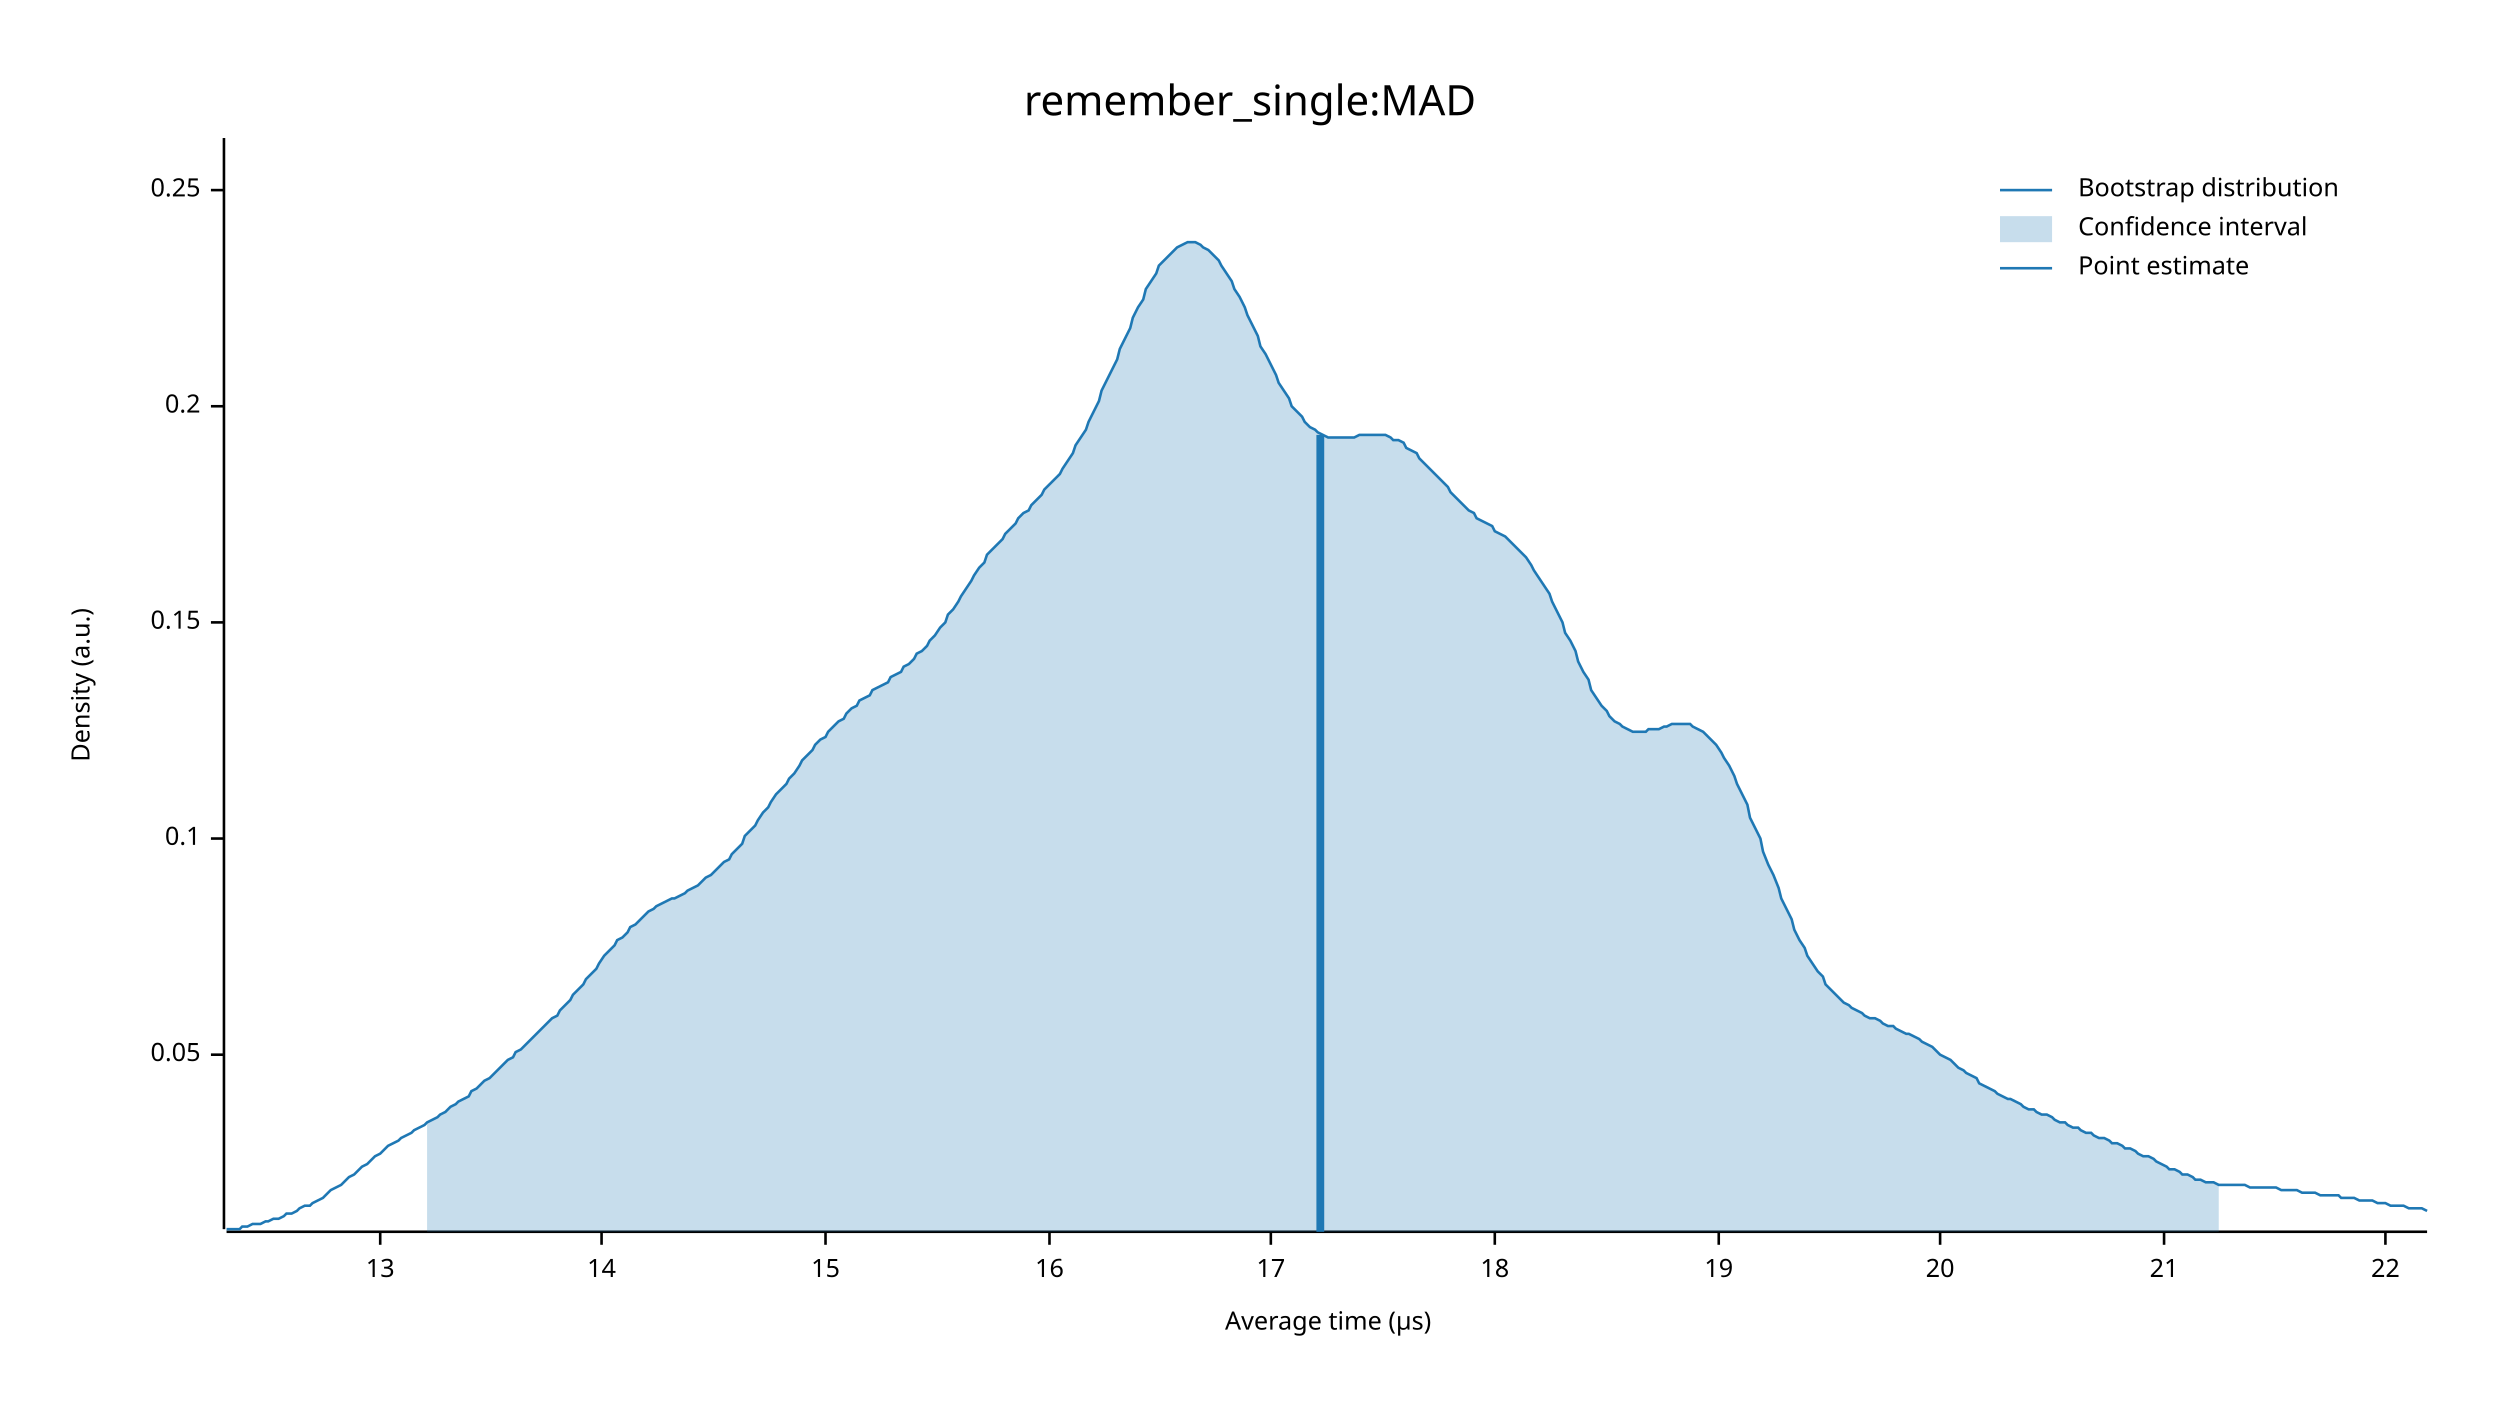
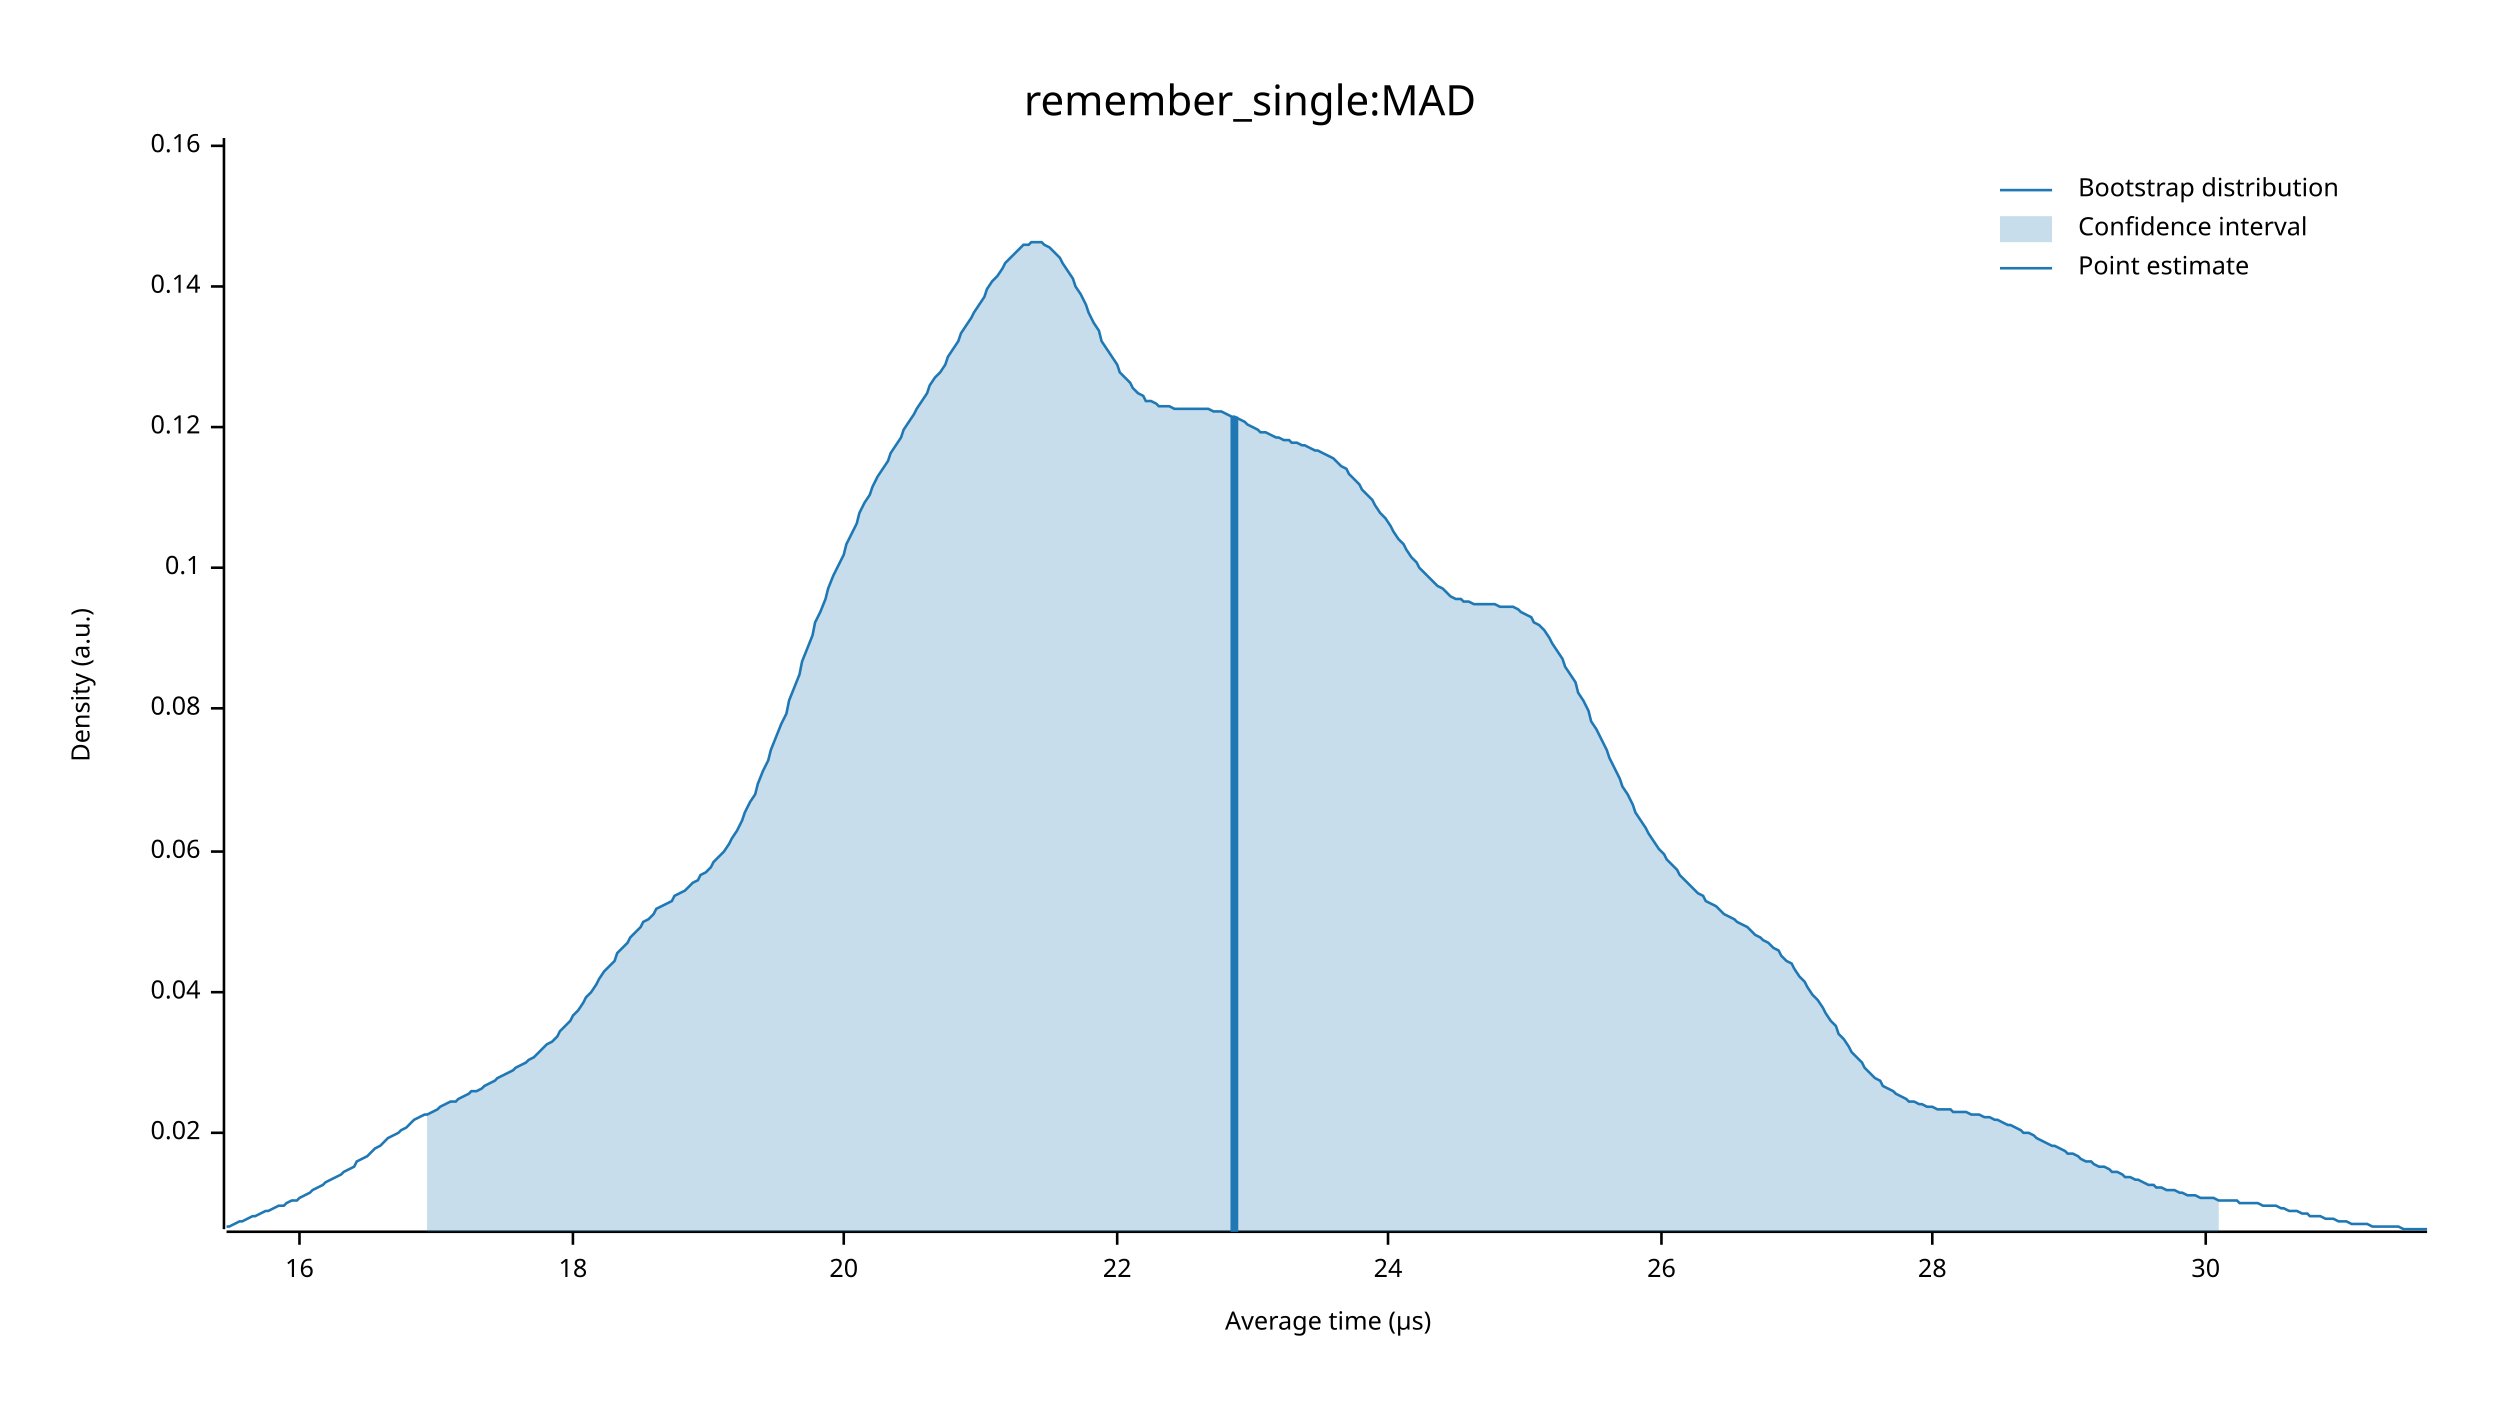
<svg xmlns="http://www.w3.org/2000/svg" width="960" height="540" viewBox="0 0 960 540">
  <text x="480" y="32" dy="0.76em" text-anchor="middle" font-family="sans-serif" font-size="16.129" opacity="1" fill="#000000">
remember_single:MAD
</text>
  <text x="27" y="263" dy="0.76em" text-anchor="middle" font-family="sans-serif" font-size="9.677" opacity="1" fill="#000000" transform="rotate(270, 27, 263)">
Density (a.u.)
</text>
  <text x="510" y="513" dy="-0.5ex" text-anchor="middle" font-family="sans-serif" font-size="9.677" opacity="1" fill="#000000">
Average time (µs)
</text>
  <polyline fill="none" opacity="1" stroke="#000000" stroke-width="1" points="86,53 86,472 " />
-   <text x="77" y="405" dy="0.5ex" text-anchor="end" font-family="sans-serif" font-size="9.677" opacity="1" fill="#000000">
- 0.05
+   <text x="77" y="435" dy="0.5ex" text-anchor="end" font-family="sans-serif" font-size="9.677" opacity="1" fill="#000000">
+ 0.02
</text>
-   <polyline fill="none" opacity="1" stroke="#000000" stroke-width="1" points="81,405 86,405 " />
-   <text x="77" y="322" dy="0.5ex" text-anchor="end" font-family="sans-serif" font-size="9.677" opacity="1" fill="#000000">
+   <polyline fill="none" opacity="1" stroke="#000000" stroke-width="1" points="81,435 86,435 " />
+   <text x="77" y="381" dy="0.5ex" text-anchor="end" font-family="sans-serif" font-size="9.677" opacity="1" fill="#000000">
+ 0.04
+ </text>
+   <polyline fill="none" opacity="1" stroke="#000000" stroke-width="1" points="81,381 86,381 " />
+   <text x="77" y="327" dy="0.5ex" text-anchor="end" font-family="sans-serif" font-size="9.677" opacity="1" fill="#000000">
+ 0.06
+ </text>
+   <polyline fill="none" opacity="1" stroke="#000000" stroke-width="1" points="81,327 86,327 " />
+   <text x="77" y="272" dy="0.5ex" text-anchor="end" font-family="sans-serif" font-size="9.677" opacity="1" fill="#000000">
+ 0.08
+ </text>
+   <polyline fill="none" opacity="1" stroke="#000000" stroke-width="1" points="81,272 86,272 " />
+   <text x="77" y="218" dy="0.5ex" text-anchor="end" font-family="sans-serif" font-size="9.677" opacity="1" fill="#000000">
0.1
</text>
-   <polyline fill="none" opacity="1" stroke="#000000" stroke-width="1" points="81,322 86,322 " />
-   <text x="77" y="239" dy="0.5ex" text-anchor="end" font-family="sans-serif" font-size="9.677" opacity="1" fill="#000000">
- 0.15
+   <polyline fill="none" opacity="1" stroke="#000000" stroke-width="1" points="81,218 86,218 " />
+   <text x="77" y="164" dy="0.5ex" text-anchor="end" font-family="sans-serif" font-size="9.677" opacity="1" fill="#000000">
+ 0.12
</text>
-   <polyline fill="none" opacity="1" stroke="#000000" stroke-width="1" points="81,239 86,239 " />
-   <text x="77" y="156" dy="0.5ex" text-anchor="end" font-family="sans-serif" font-size="9.677" opacity="1" fill="#000000">
- 0.2
+   <polyline fill="none" opacity="1" stroke="#000000" stroke-width="1" points="81,164 86,164 " />
+   <text x="77" y="110" dy="0.5ex" text-anchor="end" font-family="sans-serif" font-size="9.677" opacity="1" fill="#000000">
+ 0.14
</text>
-   <polyline fill="none" opacity="1" stroke="#000000" stroke-width="1" points="81,156 86,156 " />
-   <text x="77" y="73" dy="0.5ex" text-anchor="end" font-family="sans-serif" font-size="9.677" opacity="1" fill="#000000">
- 0.25
+   <polyline fill="none" opacity="1" stroke="#000000" stroke-width="1" points="81,110 86,110 " />
+   <text x="77" y="56" dy="0.5ex" text-anchor="end" font-family="sans-serif" font-size="9.677" opacity="1" fill="#000000">
+ 0.16
</text>
-   <polyline fill="none" opacity="1" stroke="#000000" stroke-width="1" points="81,73 86,73 " />
+   <polyline fill="none" opacity="1" stroke="#000000" stroke-width="1" points="81,56 86,56 " />
  <polyline fill="none" opacity="1" stroke="#000000" stroke-width="1" points="87,473 932,473 " />
-   <text x="146" y="483" dy="0.76em" text-anchor="middle" font-family="sans-serif" font-size="9.677" opacity="1" fill="#000000">
- 13
- </text>
-   <polyline fill="none" opacity="1" stroke="#000000" stroke-width="1" points="146,473 146,478 " />
-   <text x="231" y="483" dy="0.76em" text-anchor="middle" font-family="sans-serif" font-size="9.677" opacity="1" fill="#000000">
- 14
- </text>
-   <polyline fill="none" opacity="1" stroke="#000000" stroke-width="1" points="231,473 231,478 " />
-   <text x="317" y="483" dy="0.76em" text-anchor="middle" font-family="sans-serif" font-size="9.677" opacity="1" fill="#000000">
- 15
- </text>
-   <polyline fill="none" opacity="1" stroke="#000000" stroke-width="1" points="317,473 317,478 " />
-   <text x="403" y="483" dy="0.76em" text-anchor="middle" font-family="sans-serif" font-size="9.677" opacity="1" fill="#000000">
+   <text x="115" y="483" dy="0.76em" text-anchor="middle" font-family="sans-serif" font-size="9.677" opacity="1" fill="#000000">
16
</text>
-   <polyline fill="none" opacity="1" stroke="#000000" stroke-width="1" points="403,473 403,478 " />
-   <text x="488" y="483" dy="0.76em" text-anchor="middle" font-family="sans-serif" font-size="9.677" opacity="1" fill="#000000">
- 17
- </text>
-   <polyline fill="none" opacity="1" stroke="#000000" stroke-width="1" points="488,473 488,478 " />
-   <text x="574" y="483" dy="0.76em" text-anchor="middle" font-family="sans-serif" font-size="9.677" opacity="1" fill="#000000">
+   <polyline fill="none" opacity="1" stroke="#000000" stroke-width="1" points="115,473 115,478 " />
+   <text x="220" y="483" dy="0.76em" text-anchor="middle" font-family="sans-serif" font-size="9.677" opacity="1" fill="#000000">
18
</text>
-   <polyline fill="none" opacity="1" stroke="#000000" stroke-width="1" points="574,473 574,478 " />
-   <text x="660" y="483" dy="0.76em" text-anchor="middle" font-family="sans-serif" font-size="9.677" opacity="1" fill="#000000">
- 19
- </text>
-   <polyline fill="none" opacity="1" stroke="#000000" stroke-width="1" points="660,473 660,478 " />
-   <text x="745" y="483" dy="0.76em" text-anchor="middle" font-family="sans-serif" font-size="9.677" opacity="1" fill="#000000">
+   <polyline fill="none" opacity="1" stroke="#000000" stroke-width="1" points="220,473 220,478 " />
+   <text x="324" y="483" dy="0.76em" text-anchor="middle" font-family="sans-serif" font-size="9.677" opacity="1" fill="#000000">
20
</text>
-   <polyline fill="none" opacity="1" stroke="#000000" stroke-width="1" points="745,473 745,478 " />
-   <text x="831" y="483" dy="0.76em" text-anchor="middle" font-family="sans-serif" font-size="9.677" opacity="1" fill="#000000">
- 21
- </text>
-   <polyline fill="none" opacity="1" stroke="#000000" stroke-width="1" points="831,473 831,478 " />
-   <text x="916" y="483" dy="0.76em" text-anchor="middle" font-family="sans-serif" font-size="9.677" opacity="1" fill="#000000">
+   <polyline fill="none" opacity="1" stroke="#000000" stroke-width="1" points="324,473 324,478 " />
+   <text x="429" y="483" dy="0.76em" text-anchor="middle" font-family="sans-serif" font-size="9.677" opacity="1" fill="#000000">
22
</text>
-   <polyline fill="none" opacity="1" stroke="#000000" stroke-width="1" points="916,473 916,478 " />
-   <polyline fill="none" opacity="1" stroke="#1F78B4" stroke-width="1" points="87,472 88,472 90,472 92,472 93,471 95,471 97,470 98,470 100,470 102,469 103,469 105,468 107,468 109,467 110,466 112,466 114,465 115,464 117,463 119,463 120,462 122,461 124,460 125,459 127,457 129,456 131,455 132,454 134,452 136,451 137,450 139,448 141,447 142,446 144,444 146,443 147,442 149,440 151,439 153,438 154,437 156,436 158,435 159,434 161,433 163,432 164,431 166,430 168,429 169,428 171,427 173,425 175,424 176,423 178,422 180,421 181,419 183,418 185,416 186,415 188,414 190,412 191,411 193,409 195,407 197,406 198,404 200,403 202,401 203,400 205,398 207,396 208,395 210,393 212,391 214,390 215,388 217,386 219,384 220,382 222,380 224,378 225,376 227,374 229,372 230,370 232,367 234,365 236,363 237,361 239,360 241,358 242,356 244,355 246,353 247,352 249,350 251,349 252,348 254,347 256,346 258,345 259,345 261,344 263,343 264,342 266,341 268,340 269,339 271,337 273,336 274,335 276,333 278,331 280,330 281,328 283,326 285,324 286,321 288,319 290,317 291,315 293,312 295,310 296,308 298,305 300,303 302,301 303,299 305,297 307,294 308,292 310,290 312,288 313,286 315,284 317,283 318,281 320,279 322,277 324,276 325,274 327,272 329,271 330,269 332,268 334,267 335,265 337,264 339,263 341,262 342,260 344,259 346,258 347,256 349,255 351,253 352,251 354,250 356,248 357,246 359,244 361,241 363,239 364,236 366,234 368,231 369,229 371,226 373,223 374,221 376,218 378,216 379,213 381,211 383,209 385,207 386,205 388,203 390,201 391,199 393,197 395,196 396,194 398,192 400,190 401,188 403,186 405,184 407,182 408,180 410,177 412,174 413,171 415,168 417,165 418,162 420,158 422,154 423,150 425,146 427,142 429,138 430,134 432,130 434,126 435,122 437,118 439,115 440,111 442,108 444,105 445,102 447,100 449,98 451,96 452,95 454,94 456,93 457,93 459,93 461,94 462,95 464,96 466,98 468,100 469,102 471,105 473,108 474,111 476,114 478,118 479,121 481,125 483,129 484,133 486,136 488,140 490,144 491,147 493,150 495,153 496,156 498,158 500,160 501,162 503,164 505,165 506,166 508,167 510,168 512,168 513,168 515,168 517,168 518,168 520,168 522,167 523,167 525,167 527,167 528,167 530,167 532,167 534,168 535,169 537,169 539,170 540,172 542,173 544,174 545,176 547,178 549,180 550,181 552,183 554,185 556,187 557,189 559,191 561,193 562,194 564,196 566,197 567,199 569,200 571,201 573,202 574,204 576,205 578,206 579,207 581,209 583,211 584,212 586,214 588,217 589,219 591,222 593,225 595,228 596,231 598,235 600,239 601,243 603,246 605,250 606,254 608,258 610,261 611,265 613,268 615,271 617,273 618,275 620,277 622,278 623,279 625,280 627,281 628,281 630,281 632,281 633,280 635,280 637,280 639,279 640,279 642,278 644,278 645,278 647,278 649,278 650,279 652,280 654,281 655,282 657,284 659,286 661,289 662,291 664,294 666,298 667,301 669,305 671,309 672,314 674,318 676,322 677,327 679,332 681,336 683,341 684,345 686,349 688,353 689,357 691,361 693,364 694,367 696,370 698,373 700,375 701,378 703,380 705,382 706,383 708,385 710,386 711,387 713,388 715,389 716,390 718,391 720,391 722,392 723,393 725,394 727,394 728,395 730,396 732,397 733,397 735,398 737,399 738,400 740,401 742,402 744,404 745,405 747,406 749,407 750,408 752,410 754,411 755,412 757,413 759,414 760,416 762,417 764,418 766,419 767,420 769,421 771,422 772,422 774,423 776,424 777,425 779,426 781,426 782,427 784,428 786,428 788,429 789,430 791,431 793,431 794,432 796,433 798,433 799,434 801,435 803,435 804,436 806,437 808,437 810,438 811,439 813,439 815,440 816,441 818,441 820,442 821,443 823,444 825,444 827,445 828,446 830,447 832,448 833,449 835,449 837,450 838,451 840,451 842,452 843,453 845,453 847,454 849,454 850,454 852,455 854,455 855,455 857,455 859,455 860,455 862,455 864,456 865,456 867,456 869,456 871,456 872,456 874,456 876,457 877,457 879,457 881,457 882,457 884,458 886,458 887,458 889,458 891,459 893,459 894,459 896,459 898,459 899,460 901,460 903,460 904,460 906,461 908,461 909,461 911,461 913,462 915,462 916,462 918,463 920,463 921,463 923,463 925,464 926,464 928,464 930,464 932,465 " />
-   <polygon opacity="0.25" fill="#1F78B4" points="164,431 166,430 168,429 169,428 171,427 173,425 175,424 176,423 178,422 180,421 181,419 183,418 185,416 186,415 188,414 190,412 191,411 193,409 195,407 197,406 198,404 200,403 202,401 203,400 205,398 207,396 208,395 210,393 212,391 214,390 215,388 217,386 219,384 220,382 222,380 224,378 225,376 227,374 229,372 230,370 232,367 234,365 236,363 237,361 239,360 241,358 242,356 244,355 246,353 247,352 249,350 251,349 252,348 254,347 256,346 258,345 259,345 261,344 263,343 264,342 266,341 268,340 269,339 271,337 273,336 274,335 276,333 278,331 280,330 281,328 283,326 285,324 286,321 288,319 290,317 291,315 293,312 295,310 296,308 298,305 300,303 302,301 303,299 305,297 307,294 308,292 310,290 312,288 313,286 315,284 317,283 318,281 320,279 322,277 324,276 325,274 327,272 329,271 330,269 332,268 334,267 335,265 337,264 339,263 341,262 342,260 344,259 346,258 347,256 349,255 351,253 352,251 354,250 356,248 357,246 359,244 361,241 363,239 364,236 366,234 368,231 369,229 371,226 373,223 374,221 376,218 378,216 379,213 381,211 383,209 385,207 386,205 388,203 390,201 391,199 393,197 395,196 396,194 398,192 400,190 401,188 403,186 405,184 407,182 408,180 410,177 412,174 413,171 415,168 417,165 418,162 420,158 422,154 423,150 425,146 427,142 429,138 430,134 432,130 434,126 435,122 437,118 439,115 440,111 442,108 444,105 445,102 447,100 449,98 451,96 452,95 454,94 456,93 457,93 459,93 461,94 462,95 464,96 466,98 468,100 469,102 471,105 473,108 474,111 476,114 478,118 479,121 481,125 483,129 484,133 486,136 488,140 490,144 491,147 493,150 495,153 496,156 498,158 500,160 501,162 503,164 505,165 506,166 508,167 510,168 512,168 513,168 515,168 517,168 518,168 520,168 522,167 523,167 525,167 527,167 528,167 530,167 532,167 534,168 535,169 537,169 539,170 540,172 542,173 544,174 545,176 547,178 549,180 550,181 552,183 554,185 556,187 557,189 559,191 561,193 562,194 564,196 566,197 567,199 569,200 571,201 573,202 574,204 576,205 578,206 579,207 581,209 583,211 584,212 586,214 588,217 589,219 591,222 593,225 595,228 596,231 598,235 600,239 601,243 603,246 605,250 606,254 608,258 610,261 611,265 613,268 615,271 617,273 618,275 620,277 622,278 623,279 625,280 627,281 628,281 630,281 632,281 633,280 635,280 637,280 639,279 640,279 642,278 644,278 645,278 647,278 649,278 650,279 652,280 654,281 655,282 657,284 659,286 661,289 662,291 664,294 666,298 667,301 669,305 671,309 672,314 674,318 676,322 677,327 679,332 681,336 683,341 684,345 686,349 688,353 689,357 691,361 693,364 694,367 696,370 698,373 700,375 701,378 703,380 705,382 706,383 708,385 710,386 711,387 713,388 715,389 716,390 718,391 720,391 722,392 723,393 725,394 727,394 728,395 730,396 732,397 733,397 735,398 737,399 738,400 740,401 742,402 744,404 745,405 747,406 749,407 750,408 752,410 754,411 755,412 757,413 759,414 760,416 762,417 764,418 766,419 767,420 769,421 771,422 772,422 774,423 776,424 777,425 779,426 781,426 782,427 784,428 786,428 788,429 789,430 791,431 793,431 794,432 796,433 798,433 799,434 801,435 803,435 804,436 806,437 808,437 810,438 811,439 813,439 815,440 816,441 818,441 820,442 821,443 823,444 825,444 827,445 828,446 830,447 832,448 833,449 835,449 837,450 838,451 840,451 842,452 843,453 845,453 847,454 849,454 850,454 852,455 852,473 164,473 " />
-   <polyline fill="none" opacity="1" stroke="#1F78B4" stroke-width="3" points="507,473 507,167 " />
+   <polyline fill="none" opacity="1" stroke="#000000" stroke-width="1" points="429,473 429,478 " />
+   <text x="533" y="483" dy="0.76em" text-anchor="middle" font-family="sans-serif" font-size="9.677" opacity="1" fill="#000000">
+ 24
+ </text>
+   <polyline fill="none" opacity="1" stroke="#000000" stroke-width="1" points="533,473 533,478 " />
+   <text x="638" y="483" dy="0.76em" text-anchor="middle" font-family="sans-serif" font-size="9.677" opacity="1" fill="#000000">
+ 26
+ </text>
+   <polyline fill="none" opacity="1" stroke="#000000" stroke-width="1" points="638,473 638,478 " />
+   <text x="742" y="483" dy="0.76em" text-anchor="middle" font-family="sans-serif" font-size="9.677" opacity="1" fill="#000000">
+ 28
+ </text>
+   <polyline fill="none" opacity="1" stroke="#000000" stroke-width="1" points="742,473 742,478 " />
+   <text x="847" y="483" dy="0.76em" text-anchor="middle" font-family="sans-serif" font-size="9.677" opacity="1" fill="#000000">
+ 30
+ </text>
+   <polyline fill="none" opacity="1" stroke="#000000" stroke-width="1" points="847,473 847,478 " />
+   <polyline fill="none" opacity="1" stroke="#1F78B4" stroke-width="1" points="87,471 88,471 90,470 92,469 93,469 95,468 97,467 98,467 100,466 102,465 103,465 105,464 107,463 109,463 110,462 112,461 114,461 115,460 117,459 119,458 120,457 122,456 124,455 125,454 127,453 129,452 131,451 132,450 134,449 136,448 137,446 139,445 141,444 142,443 144,441 146,440 147,439 149,437 151,436 153,435 154,434 156,433 158,431 159,430 161,429 163,428 164,428 166,427 168,426 169,425 171,424 173,423 175,423 176,422 178,421 180,420 181,419 183,419 185,418 186,417 188,416 190,415 191,414 193,413 195,412 197,411 198,410 200,409 202,408 203,407 205,406 207,404 208,403 210,401 212,400 214,398 215,396 217,394 219,392 220,390 222,388 224,385 225,383 227,381 229,378 230,376 232,373 234,371 236,369 237,366 239,364 241,362 242,360 244,358 246,356 247,354 249,353 251,351 252,349 254,348 256,347 258,346 259,344 261,343 263,342 264,341 266,339 268,338 269,336 271,335 273,333 274,331 276,329 278,327 280,324 281,322 283,319 285,315 286,312 288,308 290,305 291,301 293,296 295,292 296,288 298,283 300,278 302,274 303,269 305,264 307,259 308,254 310,249 312,244 313,239 315,235 317,230 318,226 320,221 322,217 324,213 325,209 327,205 329,201 330,197 332,193 334,190 335,187 337,183 339,180 341,177 342,174 344,171 346,168 347,165 349,162 351,159 352,157 354,154 356,151 357,148 359,145 361,143 363,140 364,137 366,134 368,131 369,128 371,125 373,122 374,120 376,117 378,114 379,111 381,108 383,106 385,103 386,101 388,99 390,97 391,96 393,94 395,94 396,93 398,93 400,93 401,94 403,95 405,97 407,99 408,101 410,104 412,107 413,110 415,113 417,117 418,120 420,124 422,127 423,131 425,134 427,137 429,140 430,143 432,145 434,147 435,149 437,151 439,152 440,154 442,154 444,155 445,156 447,156 449,156 451,157 452,157 454,157 456,157 457,157 459,157 461,157 462,157 464,157 466,158 468,158 469,158 471,159 473,160 474,160 476,161 478,162 479,163 481,164 483,165 484,166 486,166 488,167 490,168 491,168 493,169 495,169 496,170 498,170 500,171 501,171 503,172 505,173 506,173 508,174 510,175 512,176 513,177 515,179 517,180 518,182 520,184 522,186 523,188 525,190 527,192 528,194 530,197 532,199 534,202 535,204 537,207 539,209 540,211 542,214 544,216 545,218 547,220 549,222 550,223 552,225 554,226 556,228 557,229 559,230 561,230 562,231 564,231 566,232 567,232 569,232 571,232 573,232 574,232 576,233 578,233 579,233 581,233 583,234 584,235 586,236 588,237 589,239 591,240 593,242 595,245 596,247 598,250 600,253 601,256 603,259 605,262 606,266 608,269 610,273 611,277 613,280 615,284 617,288 618,291 620,295 622,299 623,302 625,305 627,309 628,312 630,315 632,318 633,320 635,323 637,326 639,328 640,330 642,332 644,334 645,336 647,338 649,340 650,341 652,343 654,344 655,346 657,347 659,348 661,350 662,351 664,352 666,353 667,354 669,355 671,356 672,357 674,359 676,360 677,361 679,362 681,364 683,365 684,367 686,369 688,370 689,372 691,375 693,377 694,379 696,382 698,384 700,387 701,389 703,392 705,394 706,397 708,399 710,402 711,404 713,406 715,408 716,410 718,412 720,414 722,415 723,417 725,418 727,419 728,420 730,421 732,422 733,423 735,423 737,424 738,424 740,425 742,425 744,426 745,426 747,426 749,426 750,427 752,427 754,427 755,427 757,428 759,428 760,428 762,429 764,429 766,430 767,430 769,431 771,432 772,432 774,433 776,434 777,435 779,435 781,436 782,437 784,438 786,439 788,440 789,440 791,441 793,442 794,443 796,443 798,444 799,445 801,446 803,446 804,447 806,448 808,448 810,449 811,450 813,450 815,451 816,452 818,452 820,453 821,453 823,454 825,455 827,455 828,456 830,456 832,457 833,457 835,457 837,458 838,458 840,459 842,459 843,459 845,460 847,460 849,460 850,460 852,461 854,461 855,461 857,461 859,461 860,462 862,462 864,462 865,462 867,462 869,463 871,463 872,463 874,463 876,464 877,464 879,465 881,465 882,465 884,466 886,466 887,467 889,467 891,467 893,468 894,468 896,468 898,469 899,469 901,469 903,470 904,470 906,470 908,470 909,470 911,471 913,471 915,471 916,471 918,471 920,471 921,471 923,472 925,472 926,472 928,472 930,472 932,472 " />
+   <polygon opacity="0.25" fill="#1F78B4" points="164,428 166,427 168,426 169,425 171,424 173,423 175,423 176,422 178,421 180,420 181,419 183,419 185,418 186,417 188,416 190,415 191,414 193,413 195,412 197,411 198,410 200,409 202,408 203,407 205,406 207,404 208,403 210,401 212,400 214,398 215,396 217,394 219,392 220,390 222,388 224,385 225,383 227,381 229,378 230,376 232,373 234,371 236,369 237,366 239,364 241,362 242,360 244,358 246,356 247,354 249,353 251,351 252,349 254,348 256,347 258,346 259,344 261,343 263,342 264,341 266,339 268,338 269,336 271,335 273,333 274,331 276,329 278,327 280,324 281,322 283,319 285,315 286,312 288,308 290,305 291,301 293,296 295,292 296,288 298,283 300,278 302,274 303,269 305,264 307,259 308,254 310,249 312,244 313,239 315,235 317,230 318,226 320,221 322,217 324,213 325,209 327,205 329,201 330,197 332,193 334,190 335,187 337,183 339,180 341,177 342,174 344,171 346,168 347,165 349,162 351,159 352,157 354,154 356,151 357,148 359,145 361,143 363,140 364,137 366,134 368,131 369,128 371,125 373,122 374,120 376,117 378,114 379,111 381,108 383,106 385,103 386,101 388,99 390,97 391,96 393,94 395,94 396,93 398,93 400,93 401,94 403,95 405,97 407,99 408,101 410,104 412,107 413,110 415,113 417,117 418,120 420,124 422,127 423,131 425,134 427,137 429,140 430,143 432,145 434,147 435,149 437,151 439,152 440,154 442,154 444,155 445,156 447,156 449,156 451,157 452,157 454,157 456,157 457,157 459,157 461,157 462,157 464,157 466,158 468,158 469,158 471,159 473,160 474,160 476,161 478,162 479,163 481,164 483,165 484,166 486,166 488,167 490,168 491,168 493,169 495,169 496,170 498,170 500,171 501,171 503,172 505,173 506,173 508,174 510,175 512,176 513,177 515,179 517,180 518,182 520,184 522,186 523,188 525,190 527,192 528,194 530,197 532,199 534,202 535,204 537,207 539,209 540,211 542,214 544,216 545,218 547,220 549,222 550,223 552,225 554,226 556,228 557,229 559,230 561,230 562,231 564,231 566,232 567,232 569,232 571,232 573,232 574,232 576,233 578,233 579,233 581,233 583,234 584,235 586,236 588,237 589,239 591,240 593,242 595,245 596,247 598,250 600,253 601,256 603,259 605,262 606,266 608,269 610,273 611,277 613,280 615,284 617,288 618,291 620,295 622,299 623,302 625,305 627,309 628,312 630,315 632,318 633,320 635,323 637,326 639,328 640,330 642,332 644,334 645,336 647,338 649,340 650,341 652,343 654,344 655,346 657,347 659,348 661,350 662,351 664,352 666,353 667,354 669,355 671,356 672,357 674,359 676,360 677,361 679,362 681,364 683,365 684,367 686,369 688,370 689,372 691,375 693,377 694,379 696,382 698,384 700,387 701,389 703,392 705,394 706,397 708,399 710,402 711,404 713,406 715,408 716,410 718,412 720,414 722,415 723,417 725,418 727,419 728,420 730,421 732,422 733,423 735,423 737,424 738,424 740,425 742,425 744,426 745,426 747,426 749,426 750,427 752,427 754,427 755,427 757,428 759,428 760,428 762,429 764,429 766,430 767,430 769,431 771,432 772,432 774,433 776,434 777,435 779,435 781,436 782,437 784,438 786,439 788,440 789,440 791,441 793,442 794,443 796,443 798,444 799,445 801,446 803,446 804,447 806,448 808,448 810,449 811,450 813,450 815,451 816,452 818,452 820,453 821,453 823,454 825,455 827,455 828,456 830,456 832,457 833,457 835,457 837,458 838,458 840,459 842,459 843,459 845,460 847,460 849,460 850,460 852,461 852,473 164,473 " />
+   <polyline fill="none" opacity="1" stroke="#1F78B4" stroke-width="3" points="474,473 474,160 " />
  <text x="798" y="68" dy="0.76em" text-anchor="start" font-family="sans-serif" font-size="9.677" opacity="1" fill="#000000">
Bootstrap distribution
</text>
  <text x="798" y="83" dy="0.76em" text-anchor="start" font-family="sans-serif" font-size="9.677" opacity="1" fill="#000000">
Confidence interval
</text>
  <text x="798" y="98" dy="0.76em" text-anchor="start" font-family="sans-serif" font-size="9.677" opacity="1" fill="#000000">
Point estimate
</text>
  <polyline fill="none" opacity="1" stroke="#1F78B4" stroke-width="1" points="768,73 788,73 " />
  <rect x="768" y="83" width="20" height="10" opacity="0.25" fill="#1F78B4" stroke="none" />
  <polyline fill="none" opacity="1" stroke="#1F78B4" stroke-width="1" points="768,103 788,103 " />
</svg>
